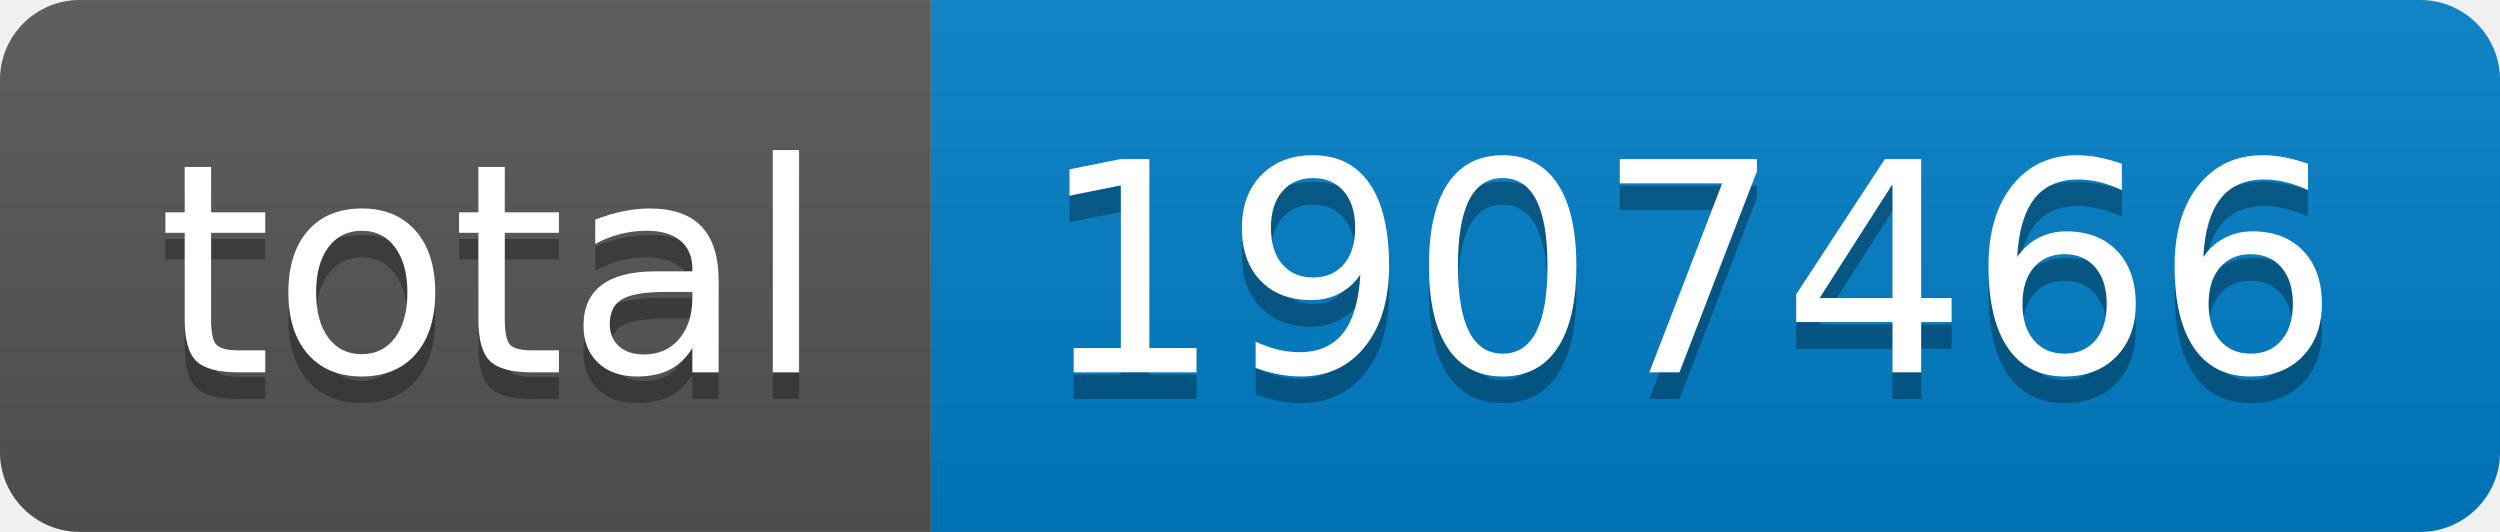
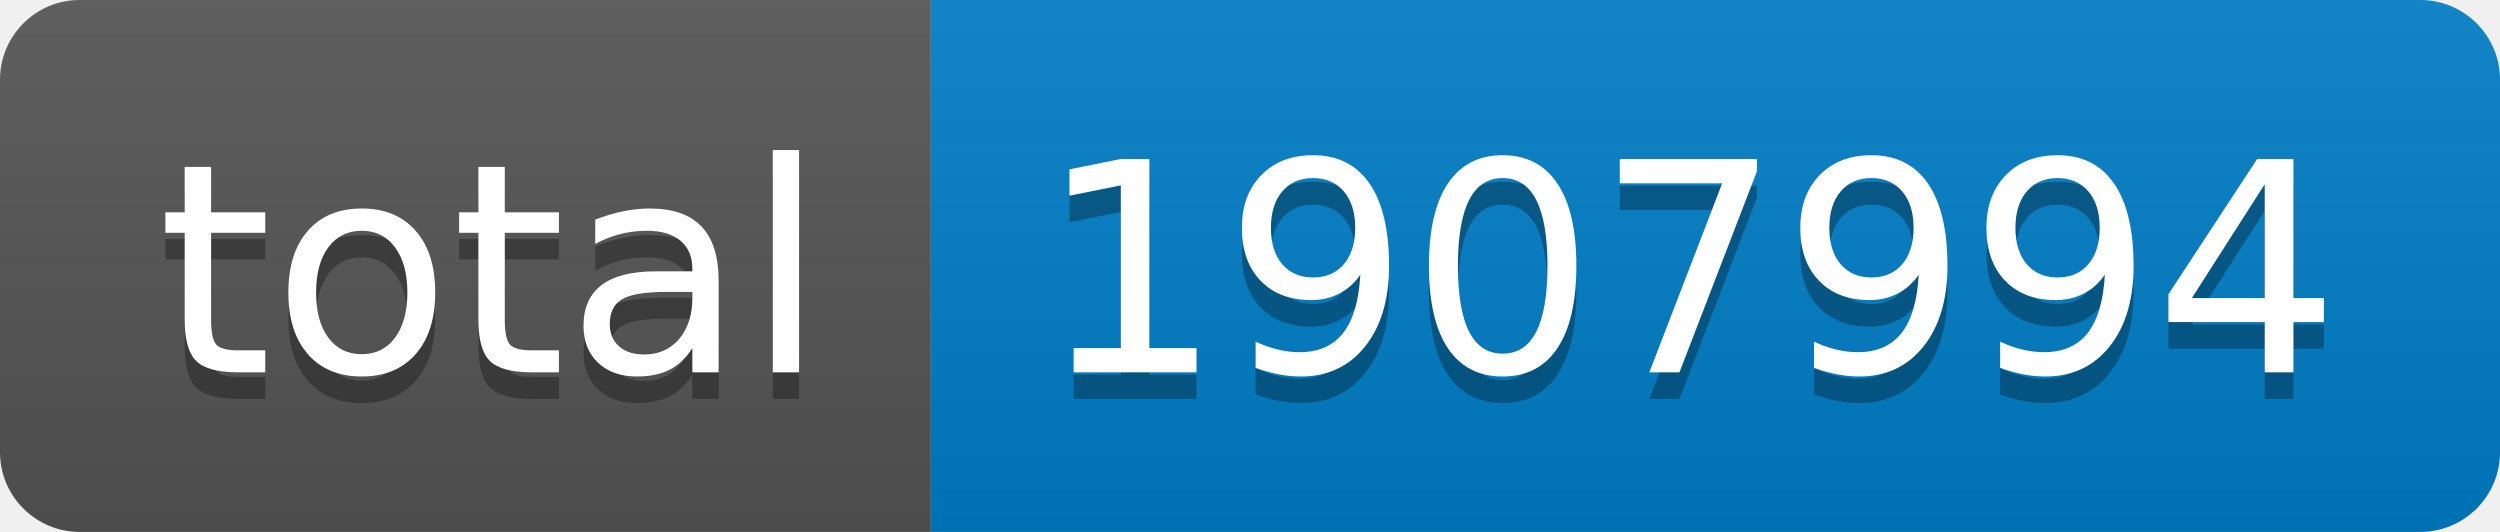
- <svg xmlns="http://www.w3.org/2000/svg" width="94" height="20" role="img" aria-label="total: 1907466">
+ <svg xmlns="http://www.w3.org/2000/svg" width="94" height="20" role="img" aria-label="total: 1907994">
  <linearGradient id="s" x2="0" y2="100%">
    <stop offset="0" stop-color="#bbb" stop-opacity=".1" />
    <stop offset="1" stop-opacity=".1" />
  </linearGradient>
  <clipPath id="r">
    <rect width="94" height="20" rx="3" fill="#fff" />
  </clipPath>
  <g clip-path="url(#r)">
    <rect width="35" height="20" fill="#555" />
    <rect x="35" width="59" height="20" fill="#007ec6" />
    <rect width="94" height="20" fill="url(#s)" />
  </g>
  <g fill="#fff" text-anchor="middle" font-family="Verdana,Geneva,DejaVu Sans,sans-serif" text-rendering="geometricPrecision" font-size="110">
    <text aria-hidden="true" x="185" y="150" fill="#010101" fill-opacity=".3" transform="scale(.1)" textLength="250">total</text>
    <text x="185" y="140" transform="scale(.1)" fill="#fff" textLength="250">total</text>
-     <text aria-hidden="true" x="635" y="150" fill="#010101" fill-opacity=".3" transform="scale(.1)" textLength="490">1907466</text>
-     <text x="635" y="140" transform="scale(.1)" fill="#fff" textLength="490">1907466</text>
+     <text aria-hidden="true" x="635" y="150" fill="#010101" fill-opacity=".3" transform="scale(.1)" textLength="490">1907994</text>
+     <text x="635" y="140" transform="scale(.1)" fill="#fff" textLength="490">1907994</text>
  </g>
</svg>
